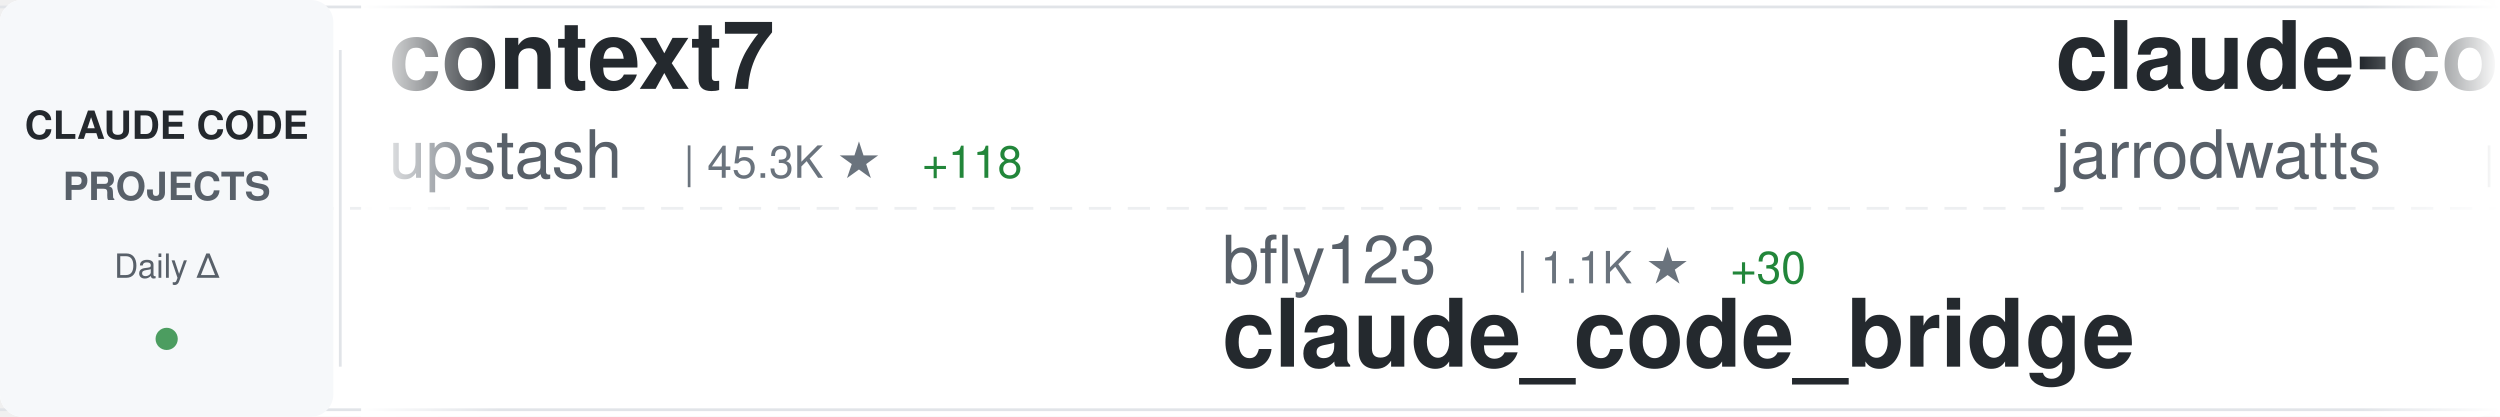
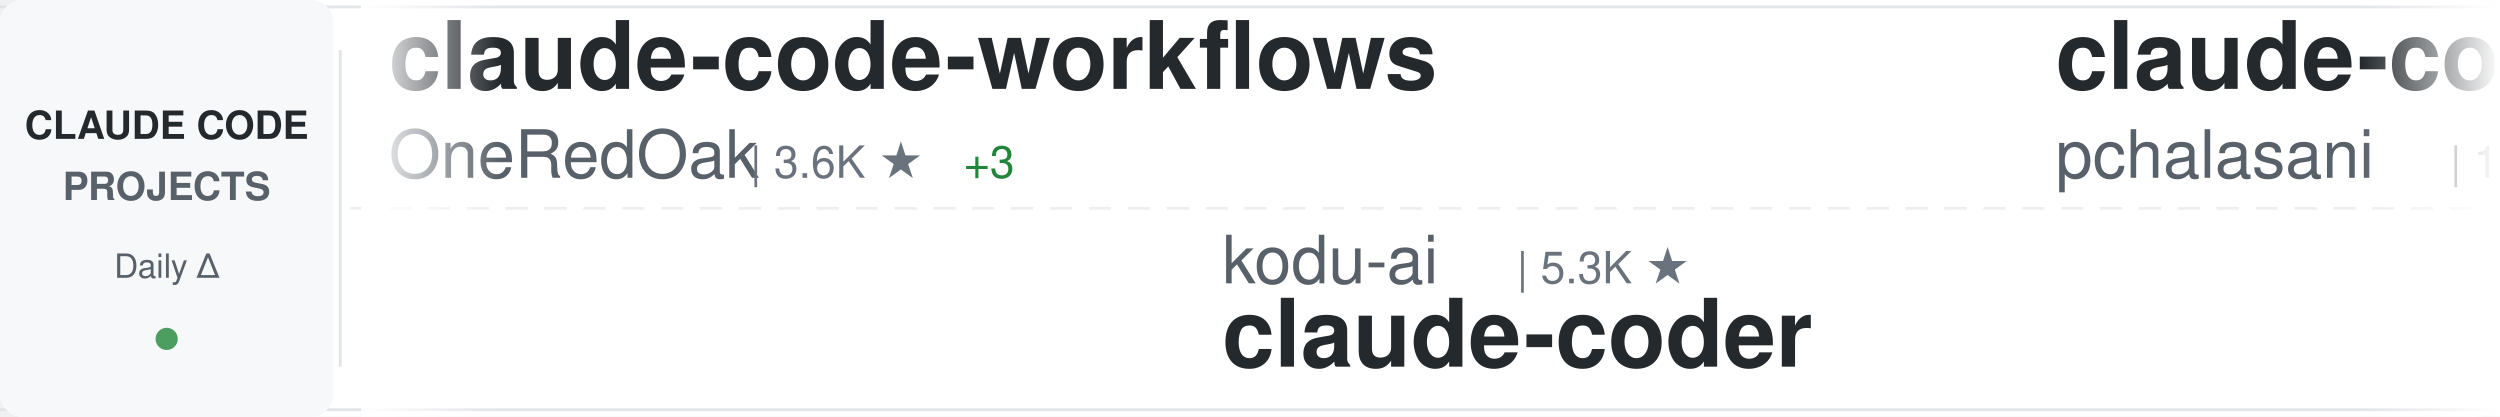
<svg xmlns="http://www.w3.org/2000/svg" width="900" height="150">
  <defs>
    <linearGradient id="awesomeLeftFade" x1="0%" y1="0%" x2="100%" y2="0%">
      <stop offset="0%" style="stop-color:#ffffff;stop-opacity:1" />
      <stop offset="100%" style="stop-color:#ffffff;stop-opacity:0" />
    </linearGradient>
    <linearGradient id="awesomeRightFade" x1="0%" y1="0%" x2="100%" y2="0%">
      <stop offset="0%" style="stop-color:#ffffff;stop-opacity:0" />
      <stop offset="100%" style="stop-color:#ffffff;stop-opacity:1" />
    </linearGradient>
  </defs>
  <rect width="900" height="150" fill="#ffffff" rx="8" />
  <rect x="0" y="2" width="900" height="1" fill="#e1e4e8" />
  <rect x="0" y="147" width="900" height="1" fill="#e1e4e8" />
  <line x1="0" y1="75" x2="900" y2="75" stroke="#e1e4e8" stroke-width="1" stroke-dasharray="8 6" opacity="0.6" />
  <rect x="0" y="0" width="120" height="150" fill="#f6f8fa" rx="8" />
  <text x="60" y="50" font-family="-apple-system, BlinkMacSystemFont, 'Segoe UI', Helvetica, Arial, sans-serif" font-size="14" font-weight="600" fill="#24292e" text-anchor="middle">CLAUDE CODE</text>
  <text x="60" y="72" font-family="-apple-system, BlinkMacSystemFont, 'Segoe UI', Helvetica, Arial, sans-serif" font-size="14" font-weight="600" fill="#586069" text-anchor="middle">PROJECTS</text>
  <text x="60" y="100" font-family="-apple-system, BlinkMacSystemFont, 'Segoe UI', Helvetica, Arial, sans-serif" font-size="12" font-weight="500" fill="#586069" text-anchor="middle">Daily Δ</text>
  <circle cx="60" cy="122" r="4" fill="#22863a" opacity="0.8" />
  <rect x="122" y="18" width="1" height="114" fill="#e1e4e8" />
  <clipPath id="awesomeTickerClip">
    <rect x="130" y="0" width="770" height="150" />
  </clipPath>
  <g clip-path="url(#awesomeTickerClip)">
    <g id="awesomeTickerItems">
      <animateTransform attributeName="transform" attributeType="XML" type="translate" from="0 0" to="-3000 0" dur="54s" repeatCount="indefinite" />
      <g transform="translate(0, 0)">
-         <text x="140" y="32" font-family="-apple-system, BlinkMacSystemFont, 'Segoe UI', Helvetica, Arial, sans-serif" font-size="34" font-weight="600" fill="#24292e">context7</text>
-         <text x="140" y="64" font-family="-apple-system, BlinkMacSystemFont, 'Segoe UI', Helvetica, Arial, sans-serif" font-size="24" font-weight="400" fill="#586069">upstash</text>
-         <text x="246" y="64" font-family="-apple-system, BlinkMacSystemFont, 'Segoe UI', Helvetica, Arial, sans-serif" font-size="16" font-weight="500" fill="#6a737d">| 45.3K ★</text>
-         <text x="332" y="64" font-family="-apple-system, BlinkMacSystemFont, 'Segoe UI', Helvetica, Arial, sans-serif" font-size="16" font-weight="500" fill="#22863a"> +118</text>
+         <text x="140" y="32" font-family="-apple-system, BlinkMacSystemFont, 'Segoe UI', Helvetica, Arial, sans-serif" font-size="34" font-weight="600" fill="#24292e">claude-code-workflows</text>
+         <text x="140" y="64" font-family="-apple-system, BlinkMacSystemFont, 'Segoe UI', Helvetica, Arial, sans-serif" font-size="24" font-weight="400" fill="#586069">OneRedOak</text>
+         <text x="270" y="64" font-family="-apple-system, BlinkMacSystemFont, 'Segoe UI', Helvetica, Arial, sans-serif" font-size="16" font-weight="500" fill="#6a737d">| 3.6K ★</text>
+         <text x="347" y="64" font-family="-apple-system, BlinkMacSystemFont, 'Segoe UI', Helvetica, Arial, sans-serif" font-size="16" font-weight="500" fill="#22863a"> +3</text>
      </g>
      <g transform="translate(300, 0)">
-         <text x="140" y="102" font-family="-apple-system, BlinkMacSystemFont, 'Segoe UI', Helvetica, Arial, sans-serif" font-size="24" font-weight="400" fill="#586069">bfly123</text>
-         <text x="246" y="102" font-family="-apple-system, BlinkMacSystemFont, 'Segoe UI', Helvetica, Arial, sans-serif" font-size="16" font-weight="500" fill="#6a737d">| 1.1K ★</text>
-         <text x="323" y="102" font-family="-apple-system, BlinkMacSystemFont, 'Segoe UI', Helvetica, Arial, sans-serif" font-size="16" font-weight="500" fill="#22863a"> +30</text>
-         <text x="140" y="132" font-family="-apple-system, BlinkMacSystemFont, 'Segoe UI', Helvetica, Arial, sans-serif" font-size="34" font-weight="600" fill="#24292e">claude_code_bridge</text>
+         <text x="140" y="102" font-family="-apple-system, BlinkMacSystemFont, 'Segoe UI', Helvetica, Arial, sans-serif" font-size="24" font-weight="400" fill="#586069">kodu-ai</text>
+         <text x="246" y="102" font-family="-apple-system, BlinkMacSystemFont, 'Segoe UI', Helvetica, Arial, sans-serif" font-size="16" font-weight="500" fill="#6a737d">| 5.3K ★</text>
+         <text x="140" y="132" font-family="-apple-system, BlinkMacSystemFont, 'Segoe UI', Helvetica, Arial, sans-serif" font-size="34" font-weight="600" fill="#24292e">claude-coder</text>
      </g>
      <g transform="translate(600, 0)">
-         <text x="140" y="32" font-family="-apple-system, BlinkMacSystemFont, 'Segoe UI', Helvetica, Arial, sans-serif" font-size="34" font-weight="600" fill="#24292e">claude-code-config</text>
-         <text x="140" y="64" font-family="-apple-system, BlinkMacSystemFont, 'Segoe UI', Helvetica, Arial, sans-serif" font-size="24" font-weight="400" fill="#586069">jarrodwatts</text>
-         <text x="294" y="64" font-family="-apple-system, BlinkMacSystemFont, 'Segoe UI', Helvetica, Arial, sans-serif" font-size="16" font-weight="500" fill="#6a737d">| 923 ★</text>
+         <text x="140" y="32" font-family="-apple-system, BlinkMacSystemFont, 'Segoe UI', Helvetica, Arial, sans-serif" font-size="34" font-weight="600" fill="#24292e">claude-code-tools</text>
+         <text x="140" y="64" font-family="-apple-system, BlinkMacSystemFont, 'Segoe UI', Helvetica, Arial, sans-serif" font-size="24" font-weight="400" fill="#586069">pchalasani</text>
+         <text x="282" y="64" font-family="-apple-system, BlinkMacSystemFont, 'Segoe UI', Helvetica, Arial, sans-serif" font-size="16" font-weight="500" fill="#6a737d">| 1.4K ★</text>
+         <text x="359" y="64" font-family="-apple-system, BlinkMacSystemFont, 'Segoe UI', Helvetica, Arial, sans-serif" font-size="16" font-weight="500" fill="#22863a"> +4</text>
      </g>
      <g transform="translate(900, 0)">
-         <text x="140" y="102" font-family="-apple-system, BlinkMacSystemFont, 'Segoe UI', Helvetica, Arial, sans-serif" font-size="24" font-weight="400" fill="#586069">OneRedOak</text>
-         <text x="270" y="102" font-family="-apple-system, BlinkMacSystemFont, 'Segoe UI', Helvetica, Arial, sans-serif" font-size="16" font-weight="500" fill="#6a737d">| 3.6K ★</text>
-         <text x="347" y="102" font-family="-apple-system, BlinkMacSystemFont, 'Segoe UI', Helvetica, Arial, sans-serif" font-size="16" font-weight="500" fill="#22863a"> +2</text>
-         <text x="140" y="132" font-family="-apple-system, BlinkMacSystemFont, 'Segoe UI', Helvetica, Arial, sans-serif" font-size="34" font-weight="600" fill="#24292e">claude-code-workflows</text>
+         <text x="140" y="102" font-family="-apple-system, BlinkMacSystemFont, 'Segoe UI', Helvetica, Arial, sans-serif" font-size="24" font-weight="400" fill="#586069">Cranot</text>
+         <text x="234" y="102" font-family="-apple-system, BlinkMacSystemFont, 'Segoe UI', Helvetica, Arial, sans-serif" font-size="16" font-weight="500" fill="#6a737d">| 2.3K ★</text>
+         <text x="311" y="102" font-family="-apple-system, BlinkMacSystemFont, 'Segoe UI', Helvetica, Arial, sans-serif" font-size="16" font-weight="500" fill="#22863a"> +4</text>
+         <text x="140" y="132" font-family="-apple-system, BlinkMacSystemFont, 'Segoe UI', Helvetica, Arial, sans-serif" font-size="34" font-weight="600" fill="#24292e">claude-code-guide</text>
      </g>
      <g transform="translate(1200, 0)">
-         <text x="140" y="32" font-family="-apple-system, BlinkMacSystemFont, 'Segoe UI', Helvetica, Arial, sans-serif" font-size="34" font-weight="600" fill="#24292e">claude-code-chat</text>
-         <text x="140" y="64" font-family="-apple-system, BlinkMacSystemFont, 'Segoe UI', Helvetica, Arial, sans-serif" font-size="24" font-weight="400" fill="#586069">andrepimenta</text>
-         <text x="306" y="64" font-family="-apple-system, BlinkMacSystemFont, 'Segoe UI', Helvetica, Arial, sans-serif" font-size="16" font-weight="500" fill="#6a737d">| 990 ★</text>
-         <text x="374" y="64" font-family="-apple-system, BlinkMacSystemFont, 'Segoe UI', Helvetica, Arial, sans-serif" font-size="16" font-weight="500" fill="#22863a"> +1</text>
-       </g>
-       <g transform="translate(1500, 0)">
-         <text x="140" y="102" font-family="-apple-system, BlinkMacSystemFont, 'Segoe UI', Helvetica, Arial, sans-serif" font-size="24" font-weight="400" fill="#586069">slopus</text>
-         <text x="234" y="102" font-family="-apple-system, BlinkMacSystemFont, 'Segoe UI', Helvetica, Arial, sans-serif" font-size="16" font-weight="500" fill="#6a737d">| 11.1K ★</text>
-         <text x="320" y="102" font-family="-apple-system, BlinkMacSystemFont, 'Segoe UI', Helvetica, Arial, sans-serif" font-size="16" font-weight="500" fill="#22863a"> +167</text>
-         <text x="140" y="132" font-family="-apple-system, BlinkMacSystemFont, 'Segoe UI', Helvetica, Arial, sans-serif" font-size="34" font-weight="600" fill="#24292e">happy</text>
-       </g>
-       <g transform="translate(1800, 0)">
-         <text x="140" y="32" font-family="-apple-system, BlinkMacSystemFont, 'Segoe UI', Helvetica, Arial, sans-serif" font-size="34" font-weight="600" fill="#24292e">claude-code-sub-agents</text>
-         <text x="140" y="64" font-family="-apple-system, BlinkMacSystemFont, 'Segoe UI', Helvetica, Arial, sans-serif" font-size="24" font-weight="400" fill="#586069">lst97</text>
-         <text x="222" y="64" font-family="-apple-system, BlinkMacSystemFont, 'Segoe UI', Helvetica, Arial, sans-serif" font-size="16" font-weight="500" fill="#6a737d">| 1.4K ★</text>
-         <text x="299" y="64" font-family="-apple-system, BlinkMacSystemFont, 'Segoe UI', Helvetica, Arial, sans-serif" font-size="16" font-weight="500" fill="#22863a"> +1</text>
-       </g>
-       <g transform="translate(2100, 0)">
-         <text x="140" y="102" font-family="-apple-system, BlinkMacSystemFont, 'Segoe UI', Helvetica, Arial, sans-serif" font-size="24" font-weight="400" fill="#586069">anthropics</text>
-         <text x="282" y="102" font-family="-apple-system, BlinkMacSystemFont, 'Segoe UI', Helvetica, Arial, sans-serif" font-size="16" font-weight="500" fill="#6a737d">| 3.0K ★</text>
-         <text x="359" y="102" font-family="-apple-system, BlinkMacSystemFont, 'Segoe UI', Helvetica, Arial, sans-serif" font-size="16" font-weight="500" fill="#22863a"> +10</text>
-         <text x="140" y="132" font-family="-apple-system, BlinkMacSystemFont, 'Segoe UI', Helvetica, Arial, sans-serif" font-size="34" font-weight="600" fill="#24292e">claude-code-security-rev...</text>
-       </g>
-       <g transform="translate(2400, 0)">
        <text x="140" y="32" font-family="-apple-system, BlinkMacSystemFont, 'Segoe UI', Helvetica, Arial, sans-serif" font-size="34" font-weight="600" fill="#24292e">Claude-Code</text>
        <text x="140" y="64" font-family="-apple-system, BlinkMacSystemFont, 'Segoe UI', Helvetica, Arial, sans-serif" font-size="24" font-weight="400" fill="#586069">lyconear</text>
        <text x="258" y="64" font-family="-apple-system, BlinkMacSystemFont, 'Segoe UI', Helvetica, Arial, sans-serif" font-size="16" font-weight="500" fill="#6a737d">| 4 ★</text>
      </g>
+       <g transform="translate(1500, 0)">
+         <text x="140" y="102" font-family="-apple-system, BlinkMacSystemFont, 'Segoe UI', Helvetica, Arial, sans-serif" font-size="24" font-weight="400" fill="#586069">peterkrueck</text>
+         <text x="294" y="102" font-family="-apple-system, BlinkMacSystemFont, 'Segoe UI', Helvetica, Arial, sans-serif" font-size="16" font-weight="500" fill="#6a737d">| 1.3K ★</text>
+         <text x="371" y="102" font-family="-apple-system, BlinkMacSystemFont, 'Segoe UI', Helvetica, Arial, sans-serif" font-size="16" font-weight="500" fill="#22863a"> +2</text>
+         <text x="140" y="132" font-family="-apple-system, BlinkMacSystemFont, 'Segoe UI', Helvetica, Arial, sans-serif" font-size="34" font-weight="600" fill="#24292e">Claude-Code-Development-...</text>
+       </g>
+       <g transform="translate(1800, 0)">
+         <text x="140" y="32" font-family="-apple-system, BlinkMacSystemFont, 'Segoe UI', Helvetica, Arial, sans-serif" font-size="34" font-weight="600" fill="#24292e">claude-code-webui</text>
+         <text x="140" y="64" font-family="-apple-system, BlinkMacSystemFont, 'Segoe UI', Helvetica, Arial, sans-serif" font-size="24" font-weight="400" fill="#586069">sugyan</text>
+         <text x="234" y="64" font-family="-apple-system, BlinkMacSystemFont, 'Segoe UI', Helvetica, Arial, sans-serif" font-size="16" font-weight="500" fill="#6a737d">| 898 ★</text>
+       </g>
+       <g transform="translate(2100, 0)">
+         <text x="140" y="102" font-family="-apple-system, BlinkMacSystemFont, 'Segoe UI', Helvetica, Arial, sans-serif" font-size="24" font-weight="400" fill="#586069">wshobson</text>
+         <text x="258" y="102" font-family="-apple-system, BlinkMacSystemFont, 'Segoe UI', Helvetica, Arial, sans-serif" font-size="16" font-weight="500" fill="#6a737d">| 28.3K ★</text>
+         <text x="344" y="102" font-family="-apple-system, BlinkMacSystemFont, 'Segoe UI', Helvetica, Arial, sans-serif" font-size="16" font-weight="500" fill="#22863a"> +100</text>
+         <text x="140" y="132" font-family="-apple-system, BlinkMacSystemFont, 'Segoe UI', Helvetica, Arial, sans-serif" font-size="34" font-weight="600" fill="#24292e">agents</text>
+       </g>
+       <g transform="translate(2400, 0)">
+         <text x="140" y="32" font-family="-apple-system, BlinkMacSystemFont, 'Segoe UI', Helvetica, Arial, sans-serif" font-size="34" font-weight="600" fill="#24292e">claude-code-mcp</text>
+         <text x="140" y="64" font-family="-apple-system, BlinkMacSystemFont, 'Segoe UI', Helvetica, Arial, sans-serif" font-size="24" font-weight="400" fill="#586069">steipete</text>
+         <text x="258" y="64" font-family="-apple-system, BlinkMacSystemFont, 'Segoe UI', Helvetica, Arial, sans-serif" font-size="16" font-weight="500" fill="#6a737d">| 1.1K ★</text>
+         <text x="335" y="64" font-family="-apple-system, BlinkMacSystemFont, 'Segoe UI', Helvetica, Arial, sans-serif" font-size="16" font-weight="500" fill="#22863a"> +3</text>
+       </g>
      <g transform="translate(2700, 0)">
-         <text x="140" y="102" font-family="-apple-system, BlinkMacSystemFont, 'Segoe UI', Helvetica, Arial, sans-serif" font-size="24" font-weight="400" fill="#586069">zed-industries</text>
-         <text x="330" y="102" font-family="-apple-system, BlinkMacSystemFont, 'Segoe UI', Helvetica, Arial, sans-serif" font-size="16" font-weight="500" fill="#6a737d">| 906 ★</text>
-         <text x="398" y="102" font-family="-apple-system, BlinkMacSystemFont, 'Segoe UI', Helvetica, Arial, sans-serif" font-size="16" font-weight="500" fill="#22863a"> +5</text>
-         <text x="140" y="132" font-family="-apple-system, BlinkMacSystemFont, 'Segoe UI', Helvetica, Arial, sans-serif" font-size="34" font-weight="600" fill="#24292e">claude-code-acp</text>
+         <text x="140" y="102" font-family="-apple-system, BlinkMacSystemFont, 'Segoe UI', Helvetica, Arial, sans-serif" font-size="24" font-weight="400" fill="#586069">edmund-io</text>
+         <text x="270" y="102" font-family="-apple-system, BlinkMacSystemFont, 'Segoe UI', Helvetica, Arial, sans-serif" font-size="16" font-weight="500" fill="#6a737d">| 1.2K ★</text>
+         <text x="347" y="102" font-family="-apple-system, BlinkMacSystemFont, 'Segoe UI', Helvetica, Arial, sans-serif" font-size="16" font-weight="500" fill="#22863a"> +4</text>
+         <text x="140" y="132" font-family="-apple-system, BlinkMacSystemFont, 'Segoe UI', Helvetica, Arial, sans-serif" font-size="34" font-weight="600" fill="#24292e">edmunds-claude-code</text>
      </g>
      <g transform="translate(3000, 0)">
-         <text x="140" y="32" font-family="-apple-system, BlinkMacSystemFont, 'Segoe UI', Helvetica, Arial, sans-serif" font-size="34" font-weight="600" fill="#24292e">context7</text>
-         <text x="140" y="64" font-family="-apple-system, BlinkMacSystemFont, 'Segoe UI', Helvetica, Arial, sans-serif" font-size="24" font-weight="400" fill="#586069">upstash</text>
-         <text x="246" y="64" font-family="-apple-system, BlinkMacSystemFont, 'Segoe UI', Helvetica, Arial, sans-serif" font-size="16" font-weight="500" fill="#6a737d">| 45.3K ★</text>
-         <text x="332" y="64" font-family="-apple-system, BlinkMacSystemFont, 'Segoe UI', Helvetica, Arial, sans-serif" font-size="16" font-weight="500" fill="#22863a"> +118</text>
+         <text x="140" y="32" font-family="-apple-system, BlinkMacSystemFont, 'Segoe UI', Helvetica, Arial, sans-serif" font-size="34" font-weight="600" fill="#24292e">claude-code-workflows</text>
+         <text x="140" y="64" font-family="-apple-system, BlinkMacSystemFont, 'Segoe UI', Helvetica, Arial, sans-serif" font-size="24" font-weight="400" fill="#586069">OneRedOak</text>
+         <text x="270" y="64" font-family="-apple-system, BlinkMacSystemFont, 'Segoe UI', Helvetica, Arial, sans-serif" font-size="16" font-weight="500" fill="#6a737d">| 3.6K ★</text>
+         <text x="347" y="64" font-family="-apple-system, BlinkMacSystemFont, 'Segoe UI', Helvetica, Arial, sans-serif" font-size="16" font-weight="500" fill="#22863a"> +3</text>
      </g>
      <g transform="translate(3300, 0)">
-         <text x="140" y="102" font-family="-apple-system, BlinkMacSystemFont, 'Segoe UI', Helvetica, Arial, sans-serif" font-size="24" font-weight="400" fill="#586069">bfly123</text>
-         <text x="246" y="102" font-family="-apple-system, BlinkMacSystemFont, 'Segoe UI', Helvetica, Arial, sans-serif" font-size="16" font-weight="500" fill="#6a737d">| 1.1K ★</text>
-         <text x="323" y="102" font-family="-apple-system, BlinkMacSystemFont, 'Segoe UI', Helvetica, Arial, sans-serif" font-size="16" font-weight="500" fill="#22863a"> +30</text>
-         <text x="140" y="132" font-family="-apple-system, BlinkMacSystemFont, 'Segoe UI', Helvetica, Arial, sans-serif" font-size="34" font-weight="600" fill="#24292e">claude_code_bridge</text>
+         <text x="140" y="102" font-family="-apple-system, BlinkMacSystemFont, 'Segoe UI', Helvetica, Arial, sans-serif" font-size="24" font-weight="400" fill="#586069">kodu-ai</text>
+         <text x="246" y="102" font-family="-apple-system, BlinkMacSystemFont, 'Segoe UI', Helvetica, Arial, sans-serif" font-size="16" font-weight="500" fill="#6a737d">| 5.3K ★</text>
+         <text x="140" y="132" font-family="-apple-system, BlinkMacSystemFont, 'Segoe UI', Helvetica, Arial, sans-serif" font-size="34" font-weight="600" fill="#24292e">claude-coder</text>
      </g>
      <g transform="translate(3600, 0)">
-         <text x="140" y="32" font-family="-apple-system, BlinkMacSystemFont, 'Segoe UI', Helvetica, Arial, sans-serif" font-size="34" font-weight="600" fill="#24292e">claude-code-config</text>
-         <text x="140" y="64" font-family="-apple-system, BlinkMacSystemFont, 'Segoe UI', Helvetica, Arial, sans-serif" font-size="24" font-weight="400" fill="#586069">jarrodwatts</text>
-         <text x="294" y="64" font-family="-apple-system, BlinkMacSystemFont, 'Segoe UI', Helvetica, Arial, sans-serif" font-size="16" font-weight="500" fill="#6a737d">| 923 ★</text>
+         <text x="140" y="32" font-family="-apple-system, BlinkMacSystemFont, 'Segoe UI', Helvetica, Arial, sans-serif" font-size="34" font-weight="600" fill="#24292e">claude-code-tools</text>
+         <text x="140" y="64" font-family="-apple-system, BlinkMacSystemFont, 'Segoe UI', Helvetica, Arial, sans-serif" font-size="24" font-weight="400" fill="#586069">pchalasani</text>
+         <text x="282" y="64" font-family="-apple-system, BlinkMacSystemFont, 'Segoe UI', Helvetica, Arial, sans-serif" font-size="16" font-weight="500" fill="#6a737d">| 1.4K ★</text>
+         <text x="359" y="64" font-family="-apple-system, BlinkMacSystemFont, 'Segoe UI', Helvetica, Arial, sans-serif" font-size="16" font-weight="500" fill="#22863a"> +4</text>
      </g>
      <g transform="translate(3900, 0)">
-         <text x="140" y="102" font-family="-apple-system, BlinkMacSystemFont, 'Segoe UI', Helvetica, Arial, sans-serif" font-size="24" font-weight="400" fill="#586069">OneRedOak</text>
-         <text x="270" y="102" font-family="-apple-system, BlinkMacSystemFont, 'Segoe UI', Helvetica, Arial, sans-serif" font-size="16" font-weight="500" fill="#6a737d">| 3.6K ★</text>
-         <text x="347" y="102" font-family="-apple-system, BlinkMacSystemFont, 'Segoe UI', Helvetica, Arial, sans-serif" font-size="16" font-weight="500" fill="#22863a"> +2</text>
-         <text x="140" y="132" font-family="-apple-system, BlinkMacSystemFont, 'Segoe UI', Helvetica, Arial, sans-serif" font-size="34" font-weight="600" fill="#24292e">claude-code-workflows</text>
+         <text x="140" y="102" font-family="-apple-system, BlinkMacSystemFont, 'Segoe UI', Helvetica, Arial, sans-serif" font-size="24" font-weight="400" fill="#586069">Cranot</text>
+         <text x="234" y="102" font-family="-apple-system, BlinkMacSystemFont, 'Segoe UI', Helvetica, Arial, sans-serif" font-size="16" font-weight="500" fill="#6a737d">| 2.3K ★</text>
+         <text x="311" y="102" font-family="-apple-system, BlinkMacSystemFont, 'Segoe UI', Helvetica, Arial, sans-serif" font-size="16" font-weight="500" fill="#22863a"> +4</text>
+         <text x="140" y="132" font-family="-apple-system, BlinkMacSystemFont, 'Segoe UI', Helvetica, Arial, sans-serif" font-size="34" font-weight="600" fill="#24292e">claude-code-guide</text>
      </g>
    </g>
  </g>
  <rect x="130" y="0" width="50" height="150" fill="url(#awesomeLeftFade)" />
  <rect x="850" y="0" width="50" height="150" fill="url(#awesomeRightFade)" />
</svg>
